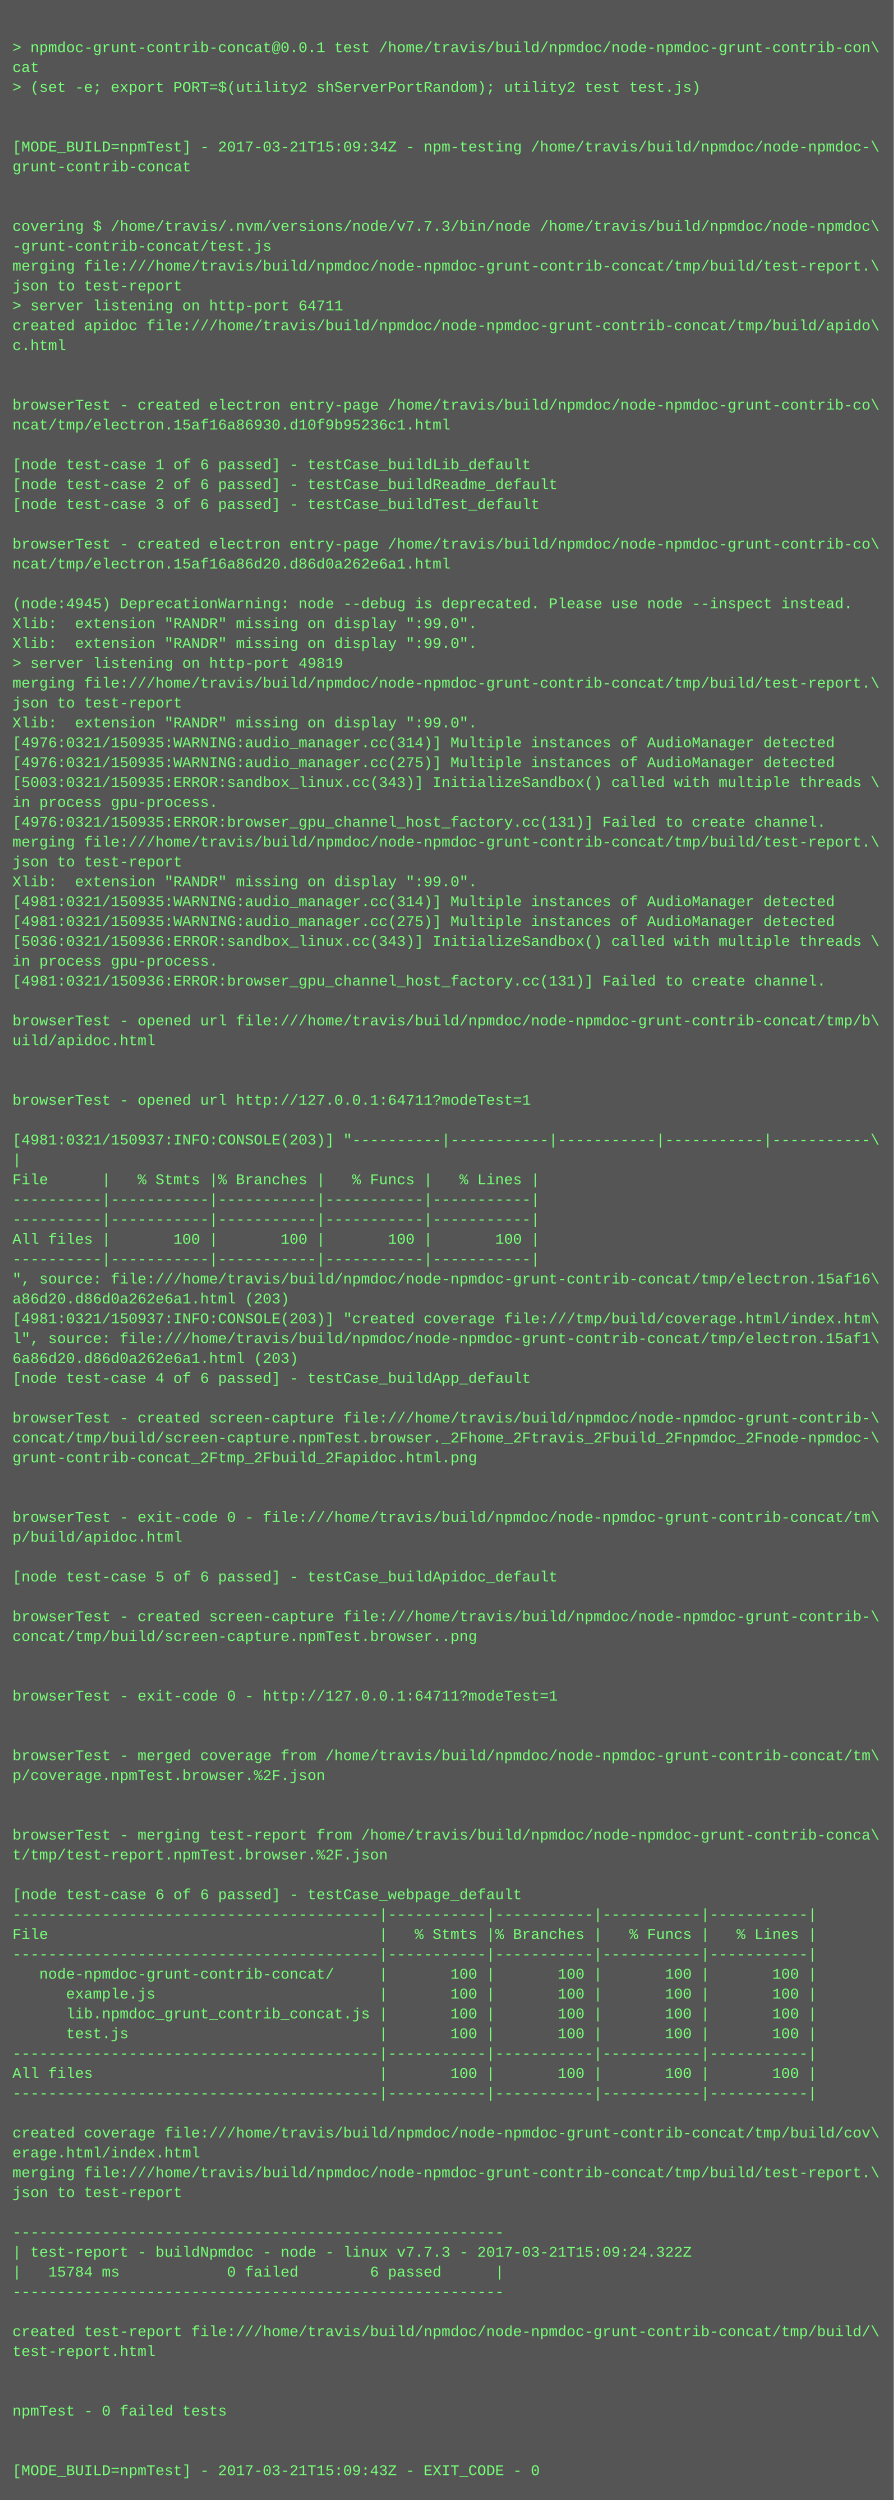
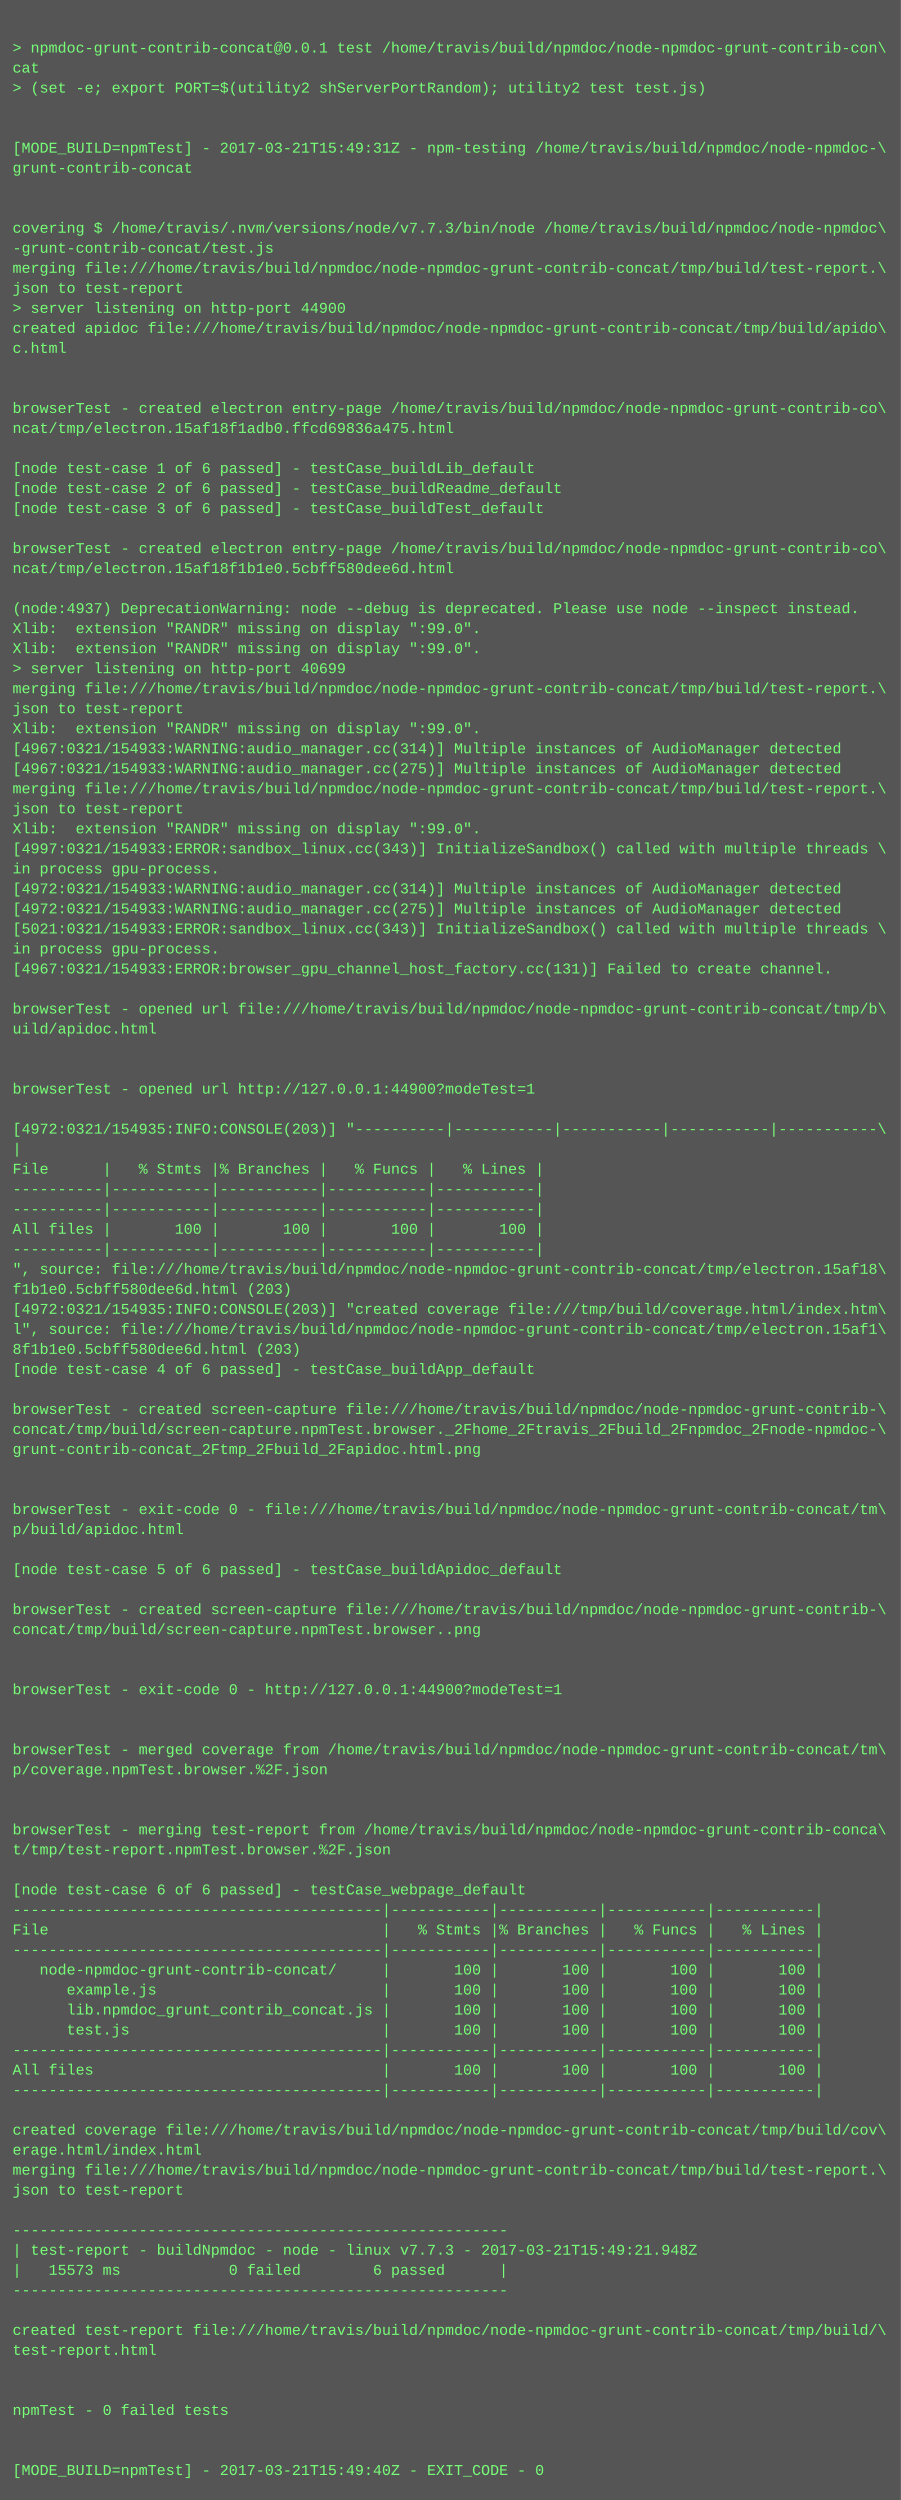
- <svg xmlns="http://www.w3.org/2000/svg" height="2014" width="720">
-   <rect height="2014" fill="#555" width="720" />
+ <svg xmlns="http://www.w3.org/2000/svg" height="1998" width="720">
+   <rect height="1998" fill="#555" width="720" />
  <text fill="#7f7" font-family="Courier New" font-size="12" xml:space="preserve">
    <tspan x="10" y="26" />
    <tspan x="10" y="42">&gt; npmdoc-grunt-contrib-concat@0.0.1 test /home/travis/build/npmdoc/node-npmdoc-grunt-contrib-con\</tspan>
    <tspan x="10" y="58">cat</tspan>
    <tspan x="10" y="74">&gt; (set -e; export PORT=$(utility2 shServerPortRandom); utility2 test test.js)</tspan>
    <tspan x="10" y="90" />
    <tspan x="10" y="106" />
-     <tspan x="10" y="122">[MODE_BUILD=npmTest] - 2017-03-21T15:09:34Z - npm-testing /home/travis/build/npmdoc/node-npmdoc-\</tspan>
+     <tspan x="10" y="122">[MODE_BUILD=npmTest] - 2017-03-21T15:49:31Z - npm-testing /home/travis/build/npmdoc/node-npmdoc-\</tspan>
    <tspan x="10" y="138">grunt-contrib-concat</tspan>
    <tspan x="10" y="154" />
    <tspan x="10" y="170" />
    <tspan x="10" y="186">covering $ /home/travis/.nvm/versions/node/v7.7.3/bin/node /home/travis/build/npmdoc/node-npmdoc\</tspan>
    <tspan x="10" y="202">-grunt-contrib-concat/test.js</tspan>
    <tspan x="10" y="218">merging file:///home/travis/build/npmdoc/node-npmdoc-grunt-contrib-concat/tmp/build/test-report.\</tspan>
    <tspan x="10" y="234">json to test-report</tspan>
-     <tspan x="10" y="250">&gt; server listening on http-port 64711</tspan>
+     <tspan x="10" y="250">&gt; server listening on http-port 44900</tspan>
    <tspan x="10" y="266">created apidoc file:///home/travis/build/npmdoc/node-npmdoc-grunt-contrib-concat/tmp/build/apido\</tspan>
    <tspan x="10" y="282">c.html</tspan>
    <tspan x="10" y="298" />
    <tspan x="10" y="314" />
    <tspan x="10" y="330">browserTest - created electron entry-page /home/travis/build/npmdoc/node-npmdoc-grunt-contrib-co\</tspan>
-     <tspan x="10" y="346">ncat/tmp/electron.15af16a86930.d10f9b95236c1.html</tspan>
+     <tspan x="10" y="346">ncat/tmp/electron.15af18f1adb0.ffcd69836a475.html</tspan>
    <tspan x="10" y="362" />
    <tspan x="10" y="378">[node test-case 1 of 6 passed] - testCase_buildLib_default</tspan>
    <tspan x="10" y="394">[node test-case 2 of 6 passed] - testCase_buildReadme_default</tspan>
    <tspan x="10" y="410">[node test-case 3 of 6 passed] - testCase_buildTest_default</tspan>
    <tspan x="10" y="426" />
    <tspan x="10" y="442">browserTest - created electron entry-page /home/travis/build/npmdoc/node-npmdoc-grunt-contrib-co\</tspan>
-     <tspan x="10" y="458">ncat/tmp/electron.15af16a86d20.d86d0a262e6a1.html</tspan>
+     <tspan x="10" y="458">ncat/tmp/electron.15af18f1b1e0.5cbff580dee6d.html</tspan>
    <tspan x="10" y="474" />
-     <tspan x="10" y="490">(node:4945) DeprecationWarning: node --debug is deprecated. Please use node --inspect instead.</tspan>
+     <tspan x="10" y="490">(node:4937) DeprecationWarning: node --debug is deprecated. Please use node --inspect instead.</tspan>
    <tspan x="10" y="506">Xlib:  extension "RANDR" missing on display ":99.0".</tspan>
    <tspan x="10" y="522">Xlib:  extension "RANDR" missing on display ":99.0".</tspan>
-     <tspan x="10" y="538">&gt; server listening on http-port 49819</tspan>
+     <tspan x="10" y="538">&gt; server listening on http-port 40699</tspan>
    <tspan x="10" y="554">merging file:///home/travis/build/npmdoc/node-npmdoc-grunt-contrib-concat/tmp/build/test-report.\</tspan>
    <tspan x="10" y="570">json to test-report</tspan>
    <tspan x="10" y="586">Xlib:  extension "RANDR" missing on display ":99.0".</tspan>
-     <tspan x="10" y="602">[4976:0321/150935:WARNING:audio_manager.cc(314)] Multiple instances of AudioManager detected</tspan>
-     <tspan x="10" y="618">[4976:0321/150935:WARNING:audio_manager.cc(275)] Multiple instances of AudioManager detected</tspan>
-     <tspan x="10" y="634">[5003:0321/150935:ERROR:sandbox_linux.cc(343)] InitializeSandbox() called with multiple threads \</tspan>
-     <tspan x="10" y="650">in process gpu-process. </tspan>
-     <tspan x="10" y="666">[4976:0321/150935:ERROR:browser_gpu_channel_host_factory.cc(131)] Failed to create channel.</tspan>
-     <tspan x="10" y="682">merging file:///home/travis/build/npmdoc/node-npmdoc-grunt-contrib-concat/tmp/build/test-report.\</tspan>
-     <tspan x="10" y="698">json to test-report</tspan>
-     <tspan x="10" y="714">Xlib:  extension "RANDR" missing on display ":99.0".</tspan>
-     <tspan x="10" y="730">[4981:0321/150935:WARNING:audio_manager.cc(314)] Multiple instances of AudioManager detected</tspan>
-     <tspan x="10" y="746">[4981:0321/150935:WARNING:audio_manager.cc(275)] Multiple instances of AudioManager detected</tspan>
-     <tspan x="10" y="762">[5036:0321/150936:ERROR:sandbox_linux.cc(343)] InitializeSandbox() called with multiple threads \</tspan>
-     <tspan x="10" y="778">in process gpu-process. </tspan>
-     <tspan x="10" y="794">[4981:0321/150936:ERROR:browser_gpu_channel_host_factory.cc(131)] Failed to create channel.</tspan>
-     <tspan x="10" y="810" />
-     <tspan x="10" y="826">browserTest - opened url file:///home/travis/build/npmdoc/node-npmdoc-grunt-contrib-concat/tmp/b\</tspan>
-     <tspan x="10" y="842">uild/apidoc.html</tspan>
+     <tspan x="10" y="602">[4967:0321/154933:WARNING:audio_manager.cc(314)] Multiple instances of AudioManager detected</tspan>
+     <tspan x="10" y="618">[4967:0321/154933:WARNING:audio_manager.cc(275)] Multiple instances of AudioManager detected</tspan>
+     <tspan x="10" y="634">merging file:///home/travis/build/npmdoc/node-npmdoc-grunt-contrib-concat/tmp/build/test-report.\</tspan>
+     <tspan x="10" y="650">json to test-report</tspan>
+     <tspan x="10" y="666">Xlib:  extension "RANDR" missing on display ":99.0".</tspan>
+     <tspan x="10" y="682">[4997:0321/154933:ERROR:sandbox_linux.cc(343)] InitializeSandbox() called with multiple threads \</tspan>
+     <tspan x="10" y="698">in process gpu-process. </tspan>
+     <tspan x="10" y="714">[4972:0321/154933:WARNING:audio_manager.cc(314)] Multiple instances of AudioManager detected</tspan>
+     <tspan x="10" y="730">[4972:0321/154933:WARNING:audio_manager.cc(275)] Multiple instances of AudioManager detected</tspan>
+     <tspan x="10" y="746">[5021:0321/154933:ERROR:sandbox_linux.cc(343)] InitializeSandbox() called with multiple threads \</tspan>
+     <tspan x="10" y="762">in process gpu-process. </tspan>
+     <tspan x="10" y="778">[4967:0321/154933:ERROR:browser_gpu_channel_host_factory.cc(131)] Failed to create channel.</tspan>
+     <tspan x="10" y="794" />
+     <tspan x="10" y="810">browserTest - opened url file:///home/travis/build/npmdoc/node-npmdoc-grunt-contrib-concat/tmp/b\</tspan>
+     <tspan x="10" y="826">uild/apidoc.html</tspan>
+     <tspan x="10" y="842" />
    <tspan x="10" y="858" />
-     <tspan x="10" y="874" />
-     <tspan x="10" y="890">browserTest - opened url http://127.0.0.1:64711?modeTest=1</tspan>
-     <tspan x="10" y="906" />
-     <tspan x="10" y="922">[4981:0321/150937:INFO:CONSOLE(203)] "----------|-----------|-----------|-----------|-----------\</tspan>
-     <tspan x="10" y="938">|</tspan>
-     <tspan x="10" y="954">File      |   % Stmts |% Branches |   % Funcs |   % Lines |</tspan>
+     <tspan x="10" y="874">browserTest - opened url http://127.0.0.1:44900?modeTest=1</tspan>
+     <tspan x="10" y="890" />
+     <tspan x="10" y="906">[4972:0321/154935:INFO:CONSOLE(203)] "----------|-----------|-----------|-----------|-----------\</tspan>
+     <tspan x="10" y="922">|</tspan>
+     <tspan x="10" y="938">File      |   % Stmts |% Branches |   % Funcs |   % Lines |</tspan>
+     <tspan x="10" y="954">----------|-----------|-----------|-----------|-----------|</tspan>
    <tspan x="10" y="970">----------|-----------|-----------|-----------|-----------|</tspan>
-     <tspan x="10" y="986">----------|-----------|-----------|-----------|-----------|</tspan>
-     <tspan x="10" y="1002">All files |       100 |       100 |       100 |       100 |</tspan>
-     <tspan x="10" y="1018">----------|-----------|-----------|-----------|-----------|</tspan>
-     <tspan x="10" y="1034">", source: file:///home/travis/build/npmdoc/node-npmdoc-grunt-contrib-concat/tmp/electron.15af16\</tspan>
-     <tspan x="10" y="1050">a86d20.d86d0a262e6a1.html (203)</tspan>
-     <tspan x="10" y="1066">[4981:0321/150937:INFO:CONSOLE(203)] "created coverage file:///tmp/build/coverage.html/index.htm\</tspan>
-     <tspan x="10" y="1082">l", source: file:///home/travis/build/npmdoc/node-npmdoc-grunt-contrib-concat/tmp/electron.15af1\</tspan>
-     <tspan x="10" y="1098">6a86d20.d86d0a262e6a1.html (203)</tspan>
-     <tspan x="10" y="1114">[node test-case 4 of 6 passed] - testCase_buildApp_default</tspan>
-     <tspan x="10" y="1130" />
-     <tspan x="10" y="1146">browserTest - created screen-capture file:///home/travis/build/npmdoc/node-npmdoc-grunt-contrib-\</tspan>
-     <tspan x="10" y="1162">concat/tmp/build/screen-capture.npmTest.browser._2Fhome_2Ftravis_2Fbuild_2Fnpmdoc_2Fnode-npmdoc-\</tspan>
-     <tspan x="10" y="1178">grunt-contrib-concat_2Ftmp_2Fbuild_2Fapidoc.html.png</tspan>
+     <tspan x="10" y="986">All files |       100 |       100 |       100 |       100 |</tspan>
+     <tspan x="10" y="1002">----------|-----------|-----------|-----------|-----------|</tspan>
+     <tspan x="10" y="1018">", source: file:///home/travis/build/npmdoc/node-npmdoc-grunt-contrib-concat/tmp/electron.15af18\</tspan>
+     <tspan x="10" y="1034">f1b1e0.5cbff580dee6d.html (203)</tspan>
+     <tspan x="10" y="1050">[4972:0321/154935:INFO:CONSOLE(203)] "created coverage file:///tmp/build/coverage.html/index.htm\</tspan>
+     <tspan x="10" y="1066">l", source: file:///home/travis/build/npmdoc/node-npmdoc-grunt-contrib-concat/tmp/electron.15af1\</tspan>
+     <tspan x="10" y="1082">8f1b1e0.5cbff580dee6d.html (203)</tspan>
+     <tspan x="10" y="1098">[node test-case 4 of 6 passed] - testCase_buildApp_default</tspan>
+     <tspan x="10" y="1114" />
+     <tspan x="10" y="1130">browserTest - created screen-capture file:///home/travis/build/npmdoc/node-npmdoc-grunt-contrib-\</tspan>
+     <tspan x="10" y="1146">concat/tmp/build/screen-capture.npmTest.browser._2Fhome_2Ftravis_2Fbuild_2Fnpmdoc_2Fnode-npmdoc-\</tspan>
+     <tspan x="10" y="1162">grunt-contrib-concat_2Ftmp_2Fbuild_2Fapidoc.html.png</tspan>
+     <tspan x="10" y="1178" />
    <tspan x="10" y="1194" />
-     <tspan x="10" y="1210" />
-     <tspan x="10" y="1226">browserTest - exit-code 0 - file:///home/travis/build/npmdoc/node-npmdoc-grunt-contrib-concat/tm\</tspan>
-     <tspan x="10" y="1242">p/build/apidoc.html</tspan>
-     <tspan x="10" y="1258" />
-     <tspan x="10" y="1274">[node test-case 5 of 6 passed] - testCase_buildApidoc_default</tspan>
-     <tspan x="10" y="1290" />
-     <tspan x="10" y="1306">browserTest - created screen-capture file:///home/travis/build/npmdoc/node-npmdoc-grunt-contrib-\</tspan>
-     <tspan x="10" y="1322">concat/tmp/build/screen-capture.npmTest.browser..png</tspan>
+     <tspan x="10" y="1210">browserTest - exit-code 0 - file:///home/travis/build/npmdoc/node-npmdoc-grunt-contrib-concat/tm\</tspan>
+     <tspan x="10" y="1226">p/build/apidoc.html</tspan>
+     <tspan x="10" y="1242" />
+     <tspan x="10" y="1258">[node test-case 5 of 6 passed] - testCase_buildApidoc_default</tspan>
+     <tspan x="10" y="1274" />
+     <tspan x="10" y="1290">browserTest - created screen-capture file:///home/travis/build/npmdoc/node-npmdoc-grunt-contrib-\</tspan>
+     <tspan x="10" y="1306">concat/tmp/build/screen-capture.npmTest.browser..png</tspan>
+     <tspan x="10" y="1322" />
    <tspan x="10" y="1338" />
-     <tspan x="10" y="1354" />
-     <tspan x="10" y="1370">browserTest - exit-code 0 - http://127.0.0.1:64711?modeTest=1</tspan>
+     <tspan x="10" y="1354">browserTest - exit-code 0 - http://127.0.0.1:44900?modeTest=1</tspan>
+     <tspan x="10" y="1370" />
    <tspan x="10" y="1386" />
-     <tspan x="10" y="1402" />
-     <tspan x="10" y="1418">browserTest - merged coverage from /home/travis/build/npmdoc/node-npmdoc-grunt-contrib-concat/tm\</tspan>
-     <tspan x="10" y="1434">p/coverage.npmTest.browser.%2F.json</tspan>
+     <tspan x="10" y="1402">browserTest - merged coverage from /home/travis/build/npmdoc/node-npmdoc-grunt-contrib-concat/tm\</tspan>
+     <tspan x="10" y="1418">p/coverage.npmTest.browser.%2F.json</tspan>
+     <tspan x="10" y="1434" />
    <tspan x="10" y="1450" />
-     <tspan x="10" y="1466" />
-     <tspan x="10" y="1482">browserTest - merging test-report from /home/travis/build/npmdoc/node-npmdoc-grunt-contrib-conca\</tspan>
-     <tspan x="10" y="1498">t/tmp/test-report.npmTest.browser.%2F.json</tspan>
-     <tspan x="10" y="1514" />
-     <tspan x="10" y="1530">[node test-case 6 of 6 passed] - testCase_webpage_default</tspan>
-     <tspan x="10" y="1546">-----------------------------------------|-----------|-----------|-----------|-----------|</tspan>
-     <tspan x="10" y="1562">File                                     |   % Stmts |% Branches |   % Funcs |   % Lines |</tspan>
-     <tspan x="10" y="1578">-----------------------------------------|-----------|-----------|-----------|-----------|</tspan>
-     <tspan x="10" y="1594">   node-npmdoc-grunt-contrib-concat/     |       100 |       100 |       100 |       100 |</tspan>
-     <tspan x="10" y="1610">      example.js                         |       100 |       100 |       100 |       100 |</tspan>
-     <tspan x="10" y="1626">      lib.npmdoc_grunt_contrib_concat.js |       100 |       100 |       100 |       100 |</tspan>
-     <tspan x="10" y="1642">      test.js                            |       100 |       100 |       100 |       100 |</tspan>
-     <tspan x="10" y="1658">-----------------------------------------|-----------|-----------|-----------|-----------|</tspan>
-     <tspan x="10" y="1674">All files                                |       100 |       100 |       100 |       100 |</tspan>
-     <tspan x="10" y="1690">-----------------------------------------|-----------|-----------|-----------|-----------|</tspan>
-     <tspan x="10" y="1706" />
-     <tspan x="10" y="1722">created coverage file:///home/travis/build/npmdoc/node-npmdoc-grunt-contrib-concat/tmp/build/cov\</tspan>
-     <tspan x="10" y="1738">erage.html/index.html</tspan>
-     <tspan x="10" y="1754">merging file:///home/travis/build/npmdoc/node-npmdoc-grunt-contrib-concat/tmp/build/test-report.\</tspan>
-     <tspan x="10" y="1770">json to test-report</tspan>
-     <tspan x="10" y="1786" />
-     <tspan x="10" y="1802">-------------------------------------------------------</tspan>
-     <tspan x="10" y="1818">| test-report - buildNpmdoc - node - linux v7.7.3 - 2017-03-21T15:09:24.322Z</tspan>
-     <tspan x="10" y="1834">|   15784 ms            0 failed        6 passed      |</tspan>
-     <tspan x="10" y="1850">-------------------------------------------------------</tspan>
-     <tspan x="10" y="1866" />
-     <tspan x="10" y="1882">created test-report file:///home/travis/build/npmdoc/node-npmdoc-grunt-contrib-concat/tmp/build/\</tspan>
-     <tspan x="10" y="1898">test-report.html</tspan>
+     <tspan x="10" y="1466">browserTest - merging test-report from /home/travis/build/npmdoc/node-npmdoc-grunt-contrib-conca\</tspan>
+     <tspan x="10" y="1482">t/tmp/test-report.npmTest.browser.%2F.json</tspan>
+     <tspan x="10" y="1498" />
+     <tspan x="10" y="1514">[node test-case 6 of 6 passed] - testCase_webpage_default</tspan>
+     <tspan x="10" y="1530">-----------------------------------------|-----------|-----------|-----------|-----------|</tspan>
+     <tspan x="10" y="1546">File                                     |   % Stmts |% Branches |   % Funcs |   % Lines |</tspan>
+     <tspan x="10" y="1562">-----------------------------------------|-----------|-----------|-----------|-----------|</tspan>
+     <tspan x="10" y="1578">   node-npmdoc-grunt-contrib-concat/     |       100 |       100 |       100 |       100 |</tspan>
+     <tspan x="10" y="1594">      example.js                         |       100 |       100 |       100 |       100 |</tspan>
+     <tspan x="10" y="1610">      lib.npmdoc_grunt_contrib_concat.js |       100 |       100 |       100 |       100 |</tspan>
+     <tspan x="10" y="1626">      test.js                            |       100 |       100 |       100 |       100 |</tspan>
+     <tspan x="10" y="1642">-----------------------------------------|-----------|-----------|-----------|-----------|</tspan>
+     <tspan x="10" y="1658">All files                                |       100 |       100 |       100 |       100 |</tspan>
+     <tspan x="10" y="1674">-----------------------------------------|-----------|-----------|-----------|-----------|</tspan>
+     <tspan x="10" y="1690" />
+     <tspan x="10" y="1706">created coverage file:///home/travis/build/npmdoc/node-npmdoc-grunt-contrib-concat/tmp/build/cov\</tspan>
+     <tspan x="10" y="1722">erage.html/index.html</tspan>
+     <tspan x="10" y="1738">merging file:///home/travis/build/npmdoc/node-npmdoc-grunt-contrib-concat/tmp/build/test-report.\</tspan>
+     <tspan x="10" y="1754">json to test-report</tspan>
+     <tspan x="10" y="1770" />
+     <tspan x="10" y="1786">-------------------------------------------------------</tspan>
+     <tspan x="10" y="1802">| test-report - buildNpmdoc - node - linux v7.7.3 - 2017-03-21T15:49:21.948Z</tspan>
+     <tspan x="10" y="1818">|   15573 ms            0 failed        6 passed      |</tspan>
+     <tspan x="10" y="1834">-------------------------------------------------------</tspan>
+     <tspan x="10" y="1850" />
+     <tspan x="10" y="1866">created test-report file:///home/travis/build/npmdoc/node-npmdoc-grunt-contrib-concat/tmp/build/\</tspan>
+     <tspan x="10" y="1882">test-report.html</tspan>
+     <tspan x="10" y="1898" />
    <tspan x="10" y="1914" />
-     <tspan x="10" y="1930" />
-     <tspan x="10" y="1946">npmTest - 0 failed tests</tspan>
+     <tspan x="10" y="1930">npmTest - 0 failed tests</tspan>
+     <tspan x="10" y="1946" />
    <tspan x="10" y="1962" />
-     <tspan x="10" y="1978" />
-     <tspan x="10" y="1994">[MODE_BUILD=npmTest] - 2017-03-21T15:09:43Z - EXIT_CODE - 0</tspan>
+     <tspan x="10" y="1978">[MODE_BUILD=npmTest] - 2017-03-21T15:49:40Z - EXIT_CODE - 0</tspan>
  </text>
</svg>
